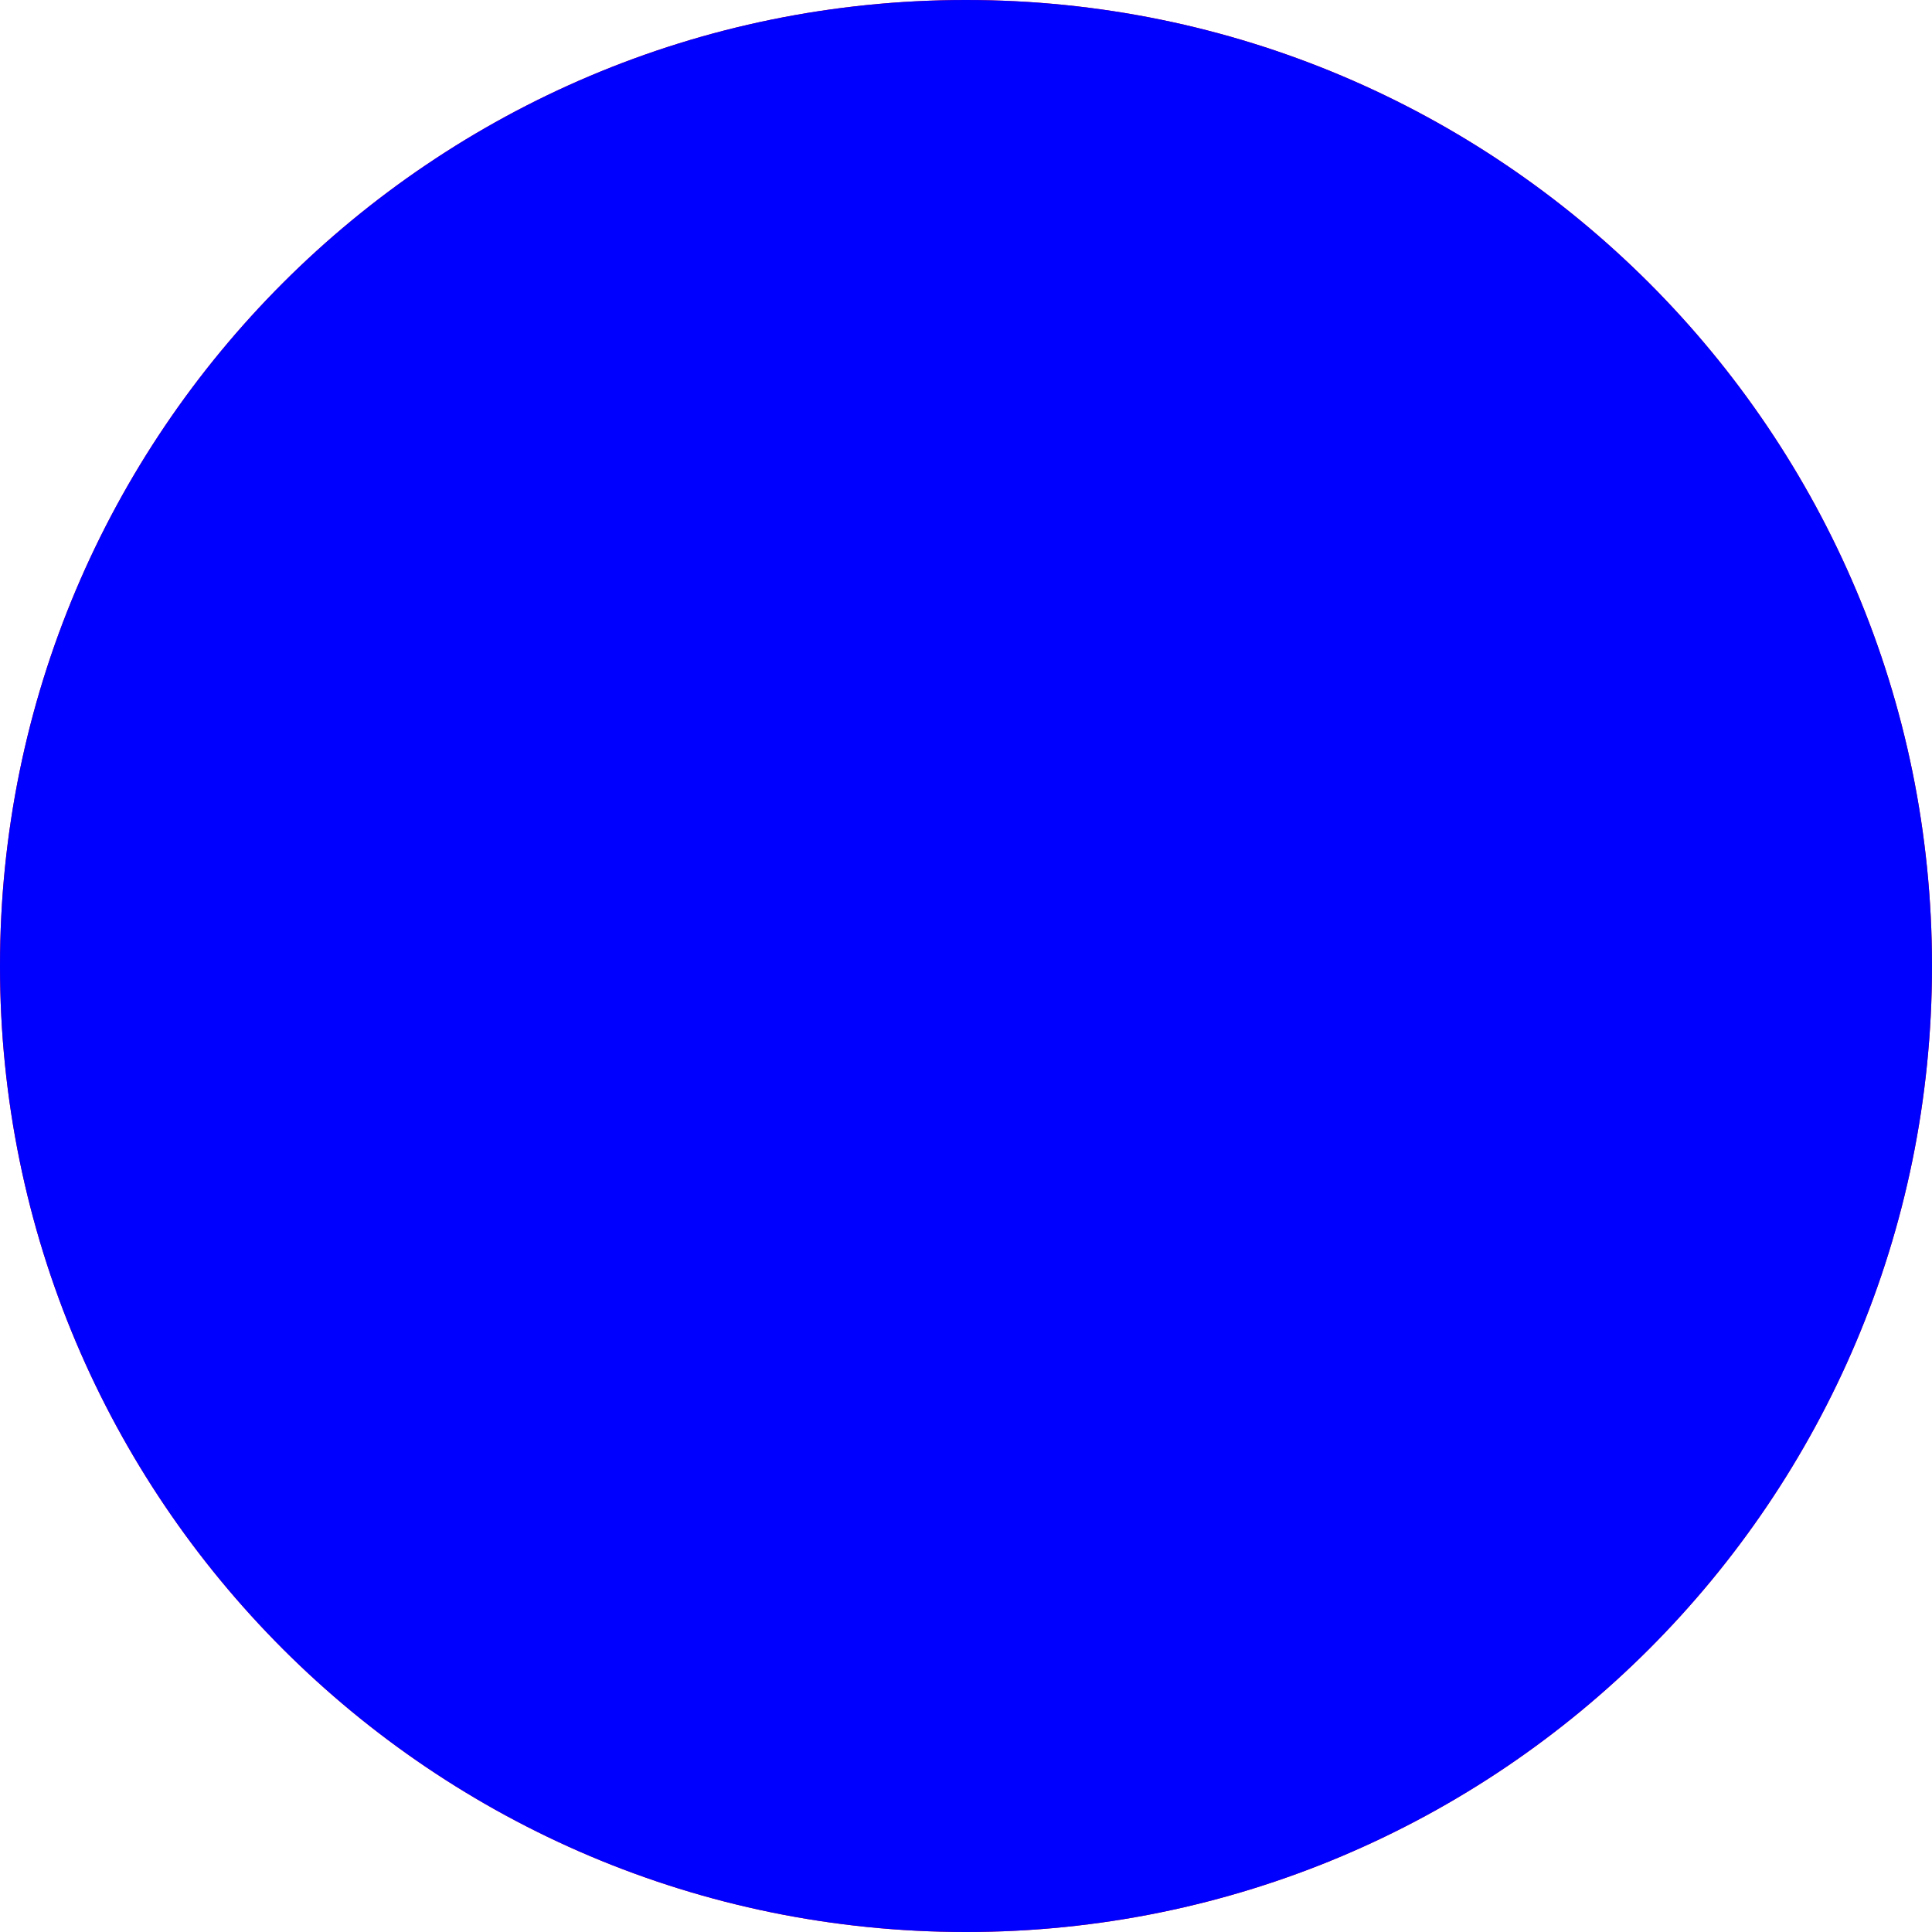
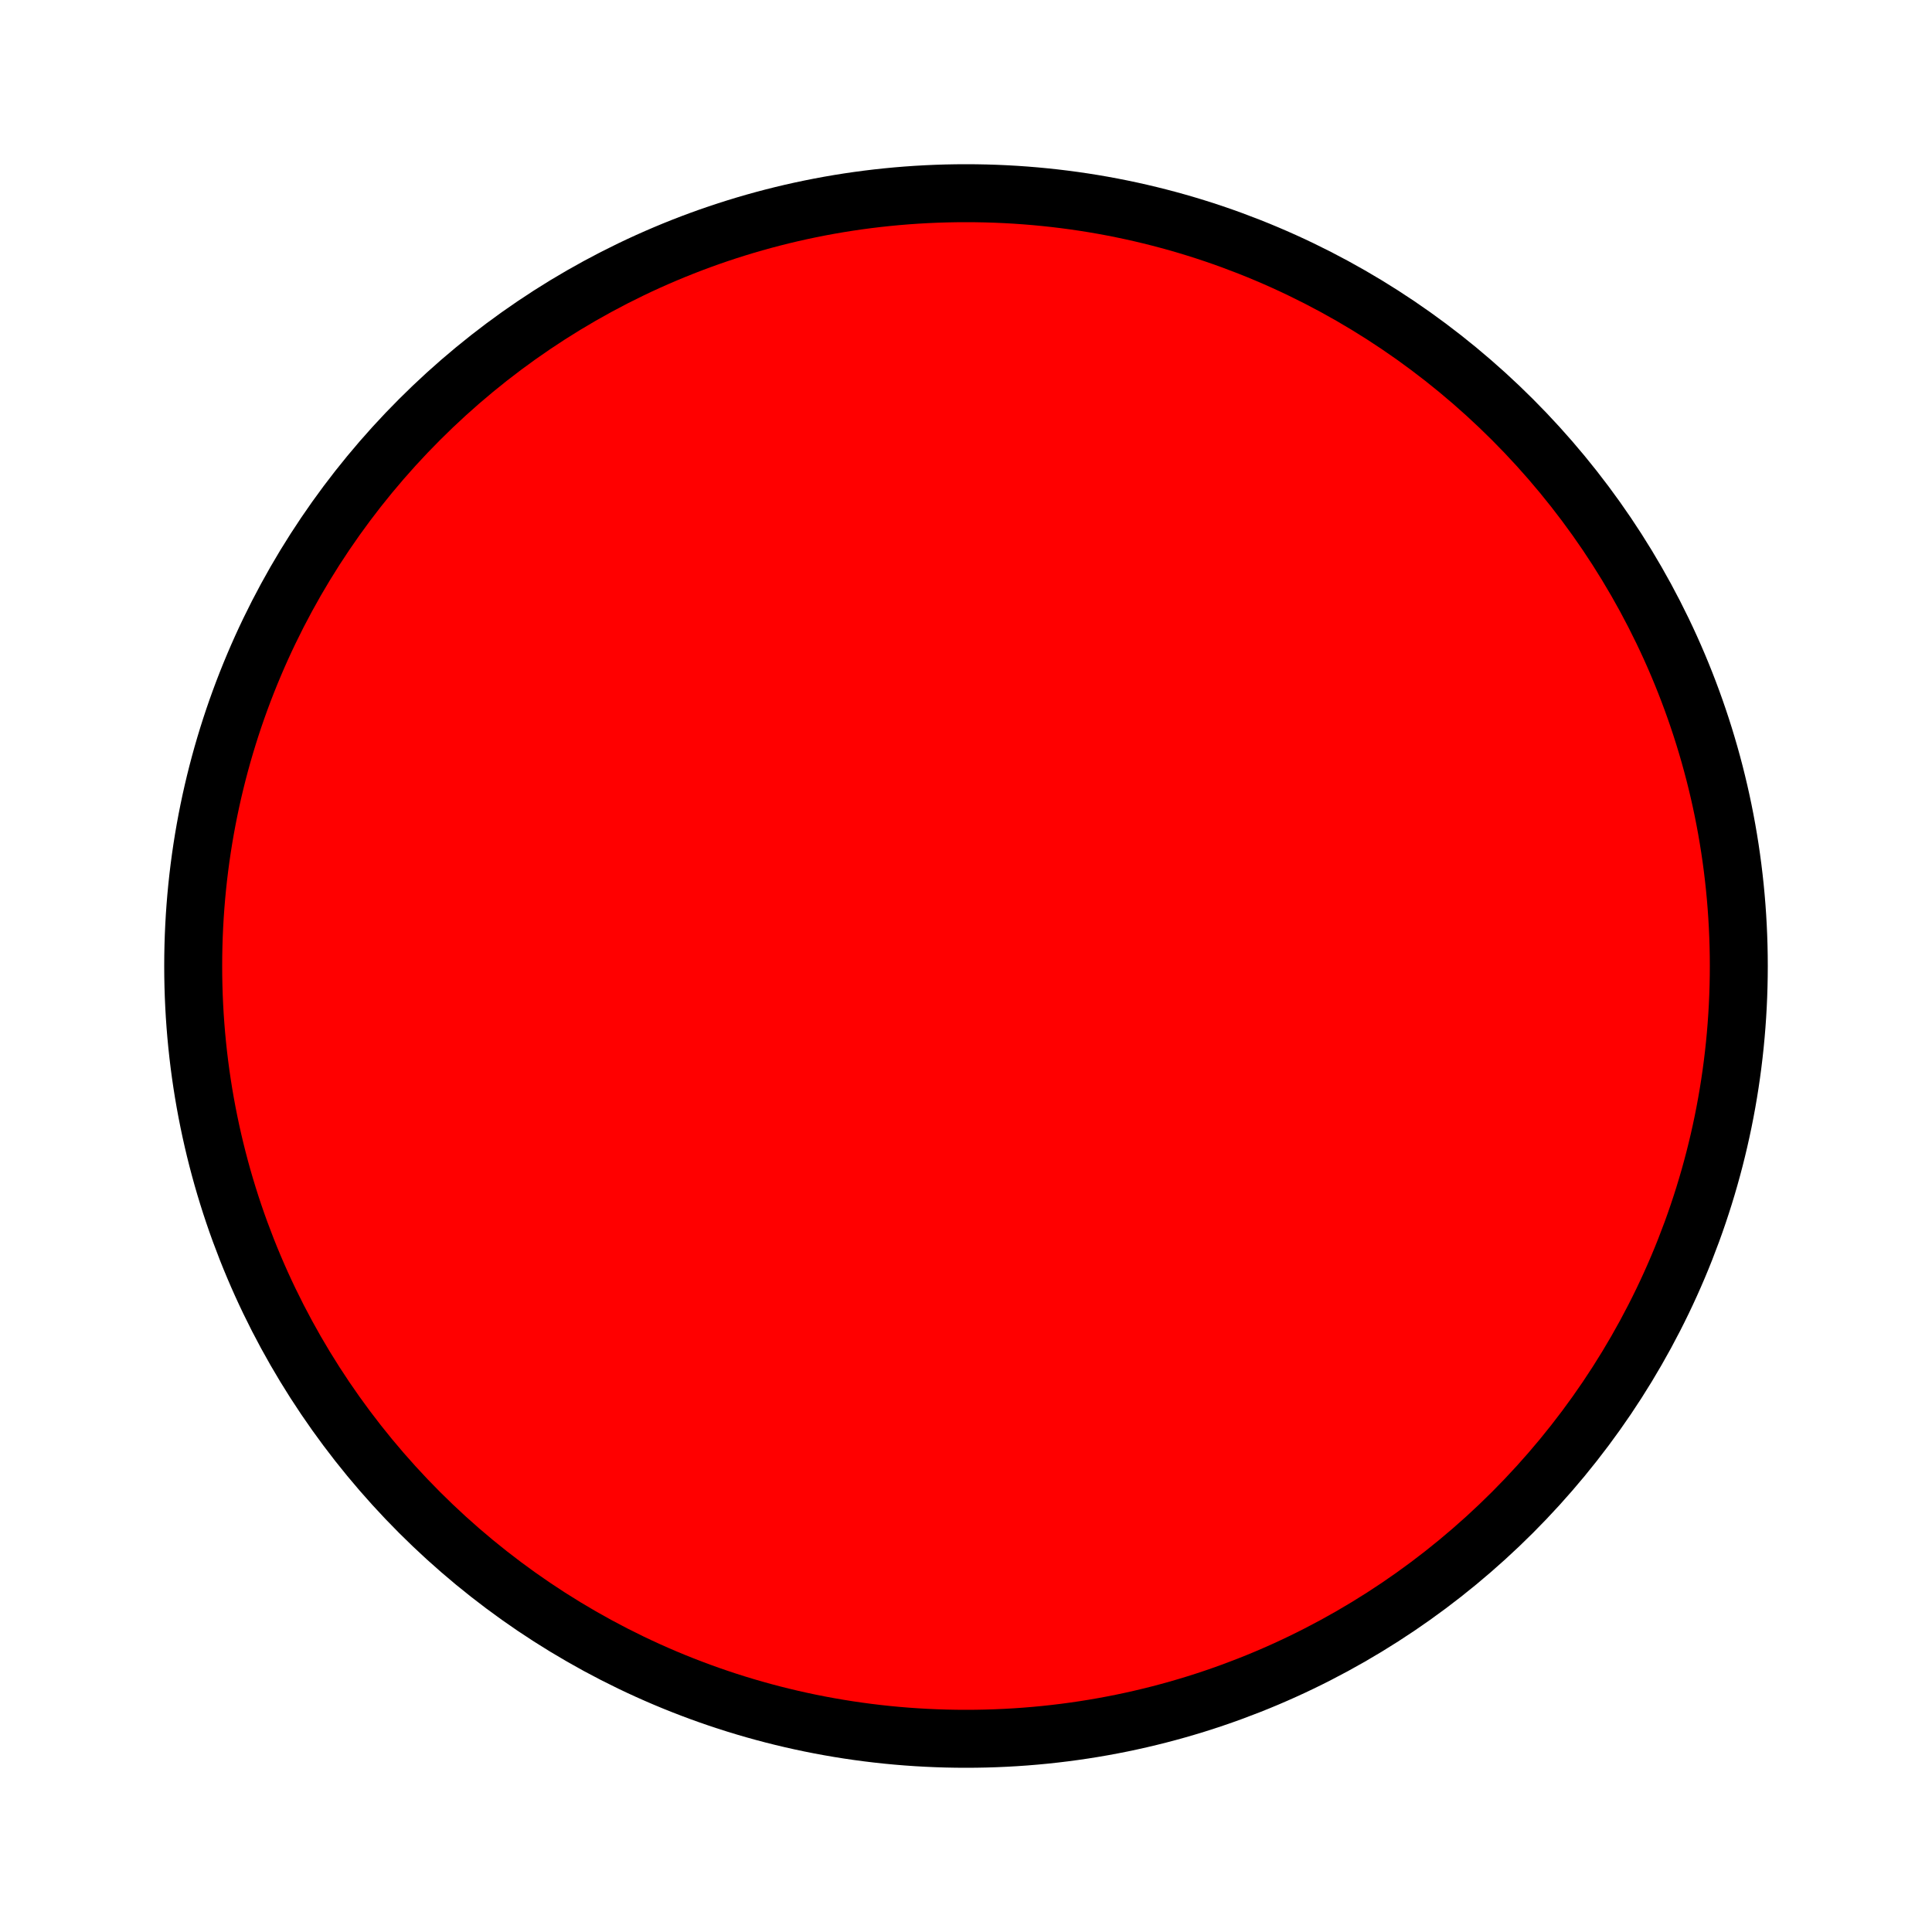
- <svg xmlns="http://www.w3.org/2000/svg" width="100%" height="100">
-   <circle cx="50" cy="50" r="50" style="fill:red;">
-     <animate attributeName="cx" begin="0s" dur="1s" from="50" to="90%" repeatCount="indefinite" />
-   </circle>
-   <circle cx="50" cy="50" r="50" style="fill:blue;">
-     <animate attributeName="cx" begin="0s" dur="1s" from="50" to="90%" repeatCount="indefinite" />
-   </circle>
+ <svg xmlns="http://www.w3.org/2000/svg" width="100" height="100">
+   <circle cx="50" cy="50" r="40" stroke="black" stroke-width="3" fill="red" />
</svg>
